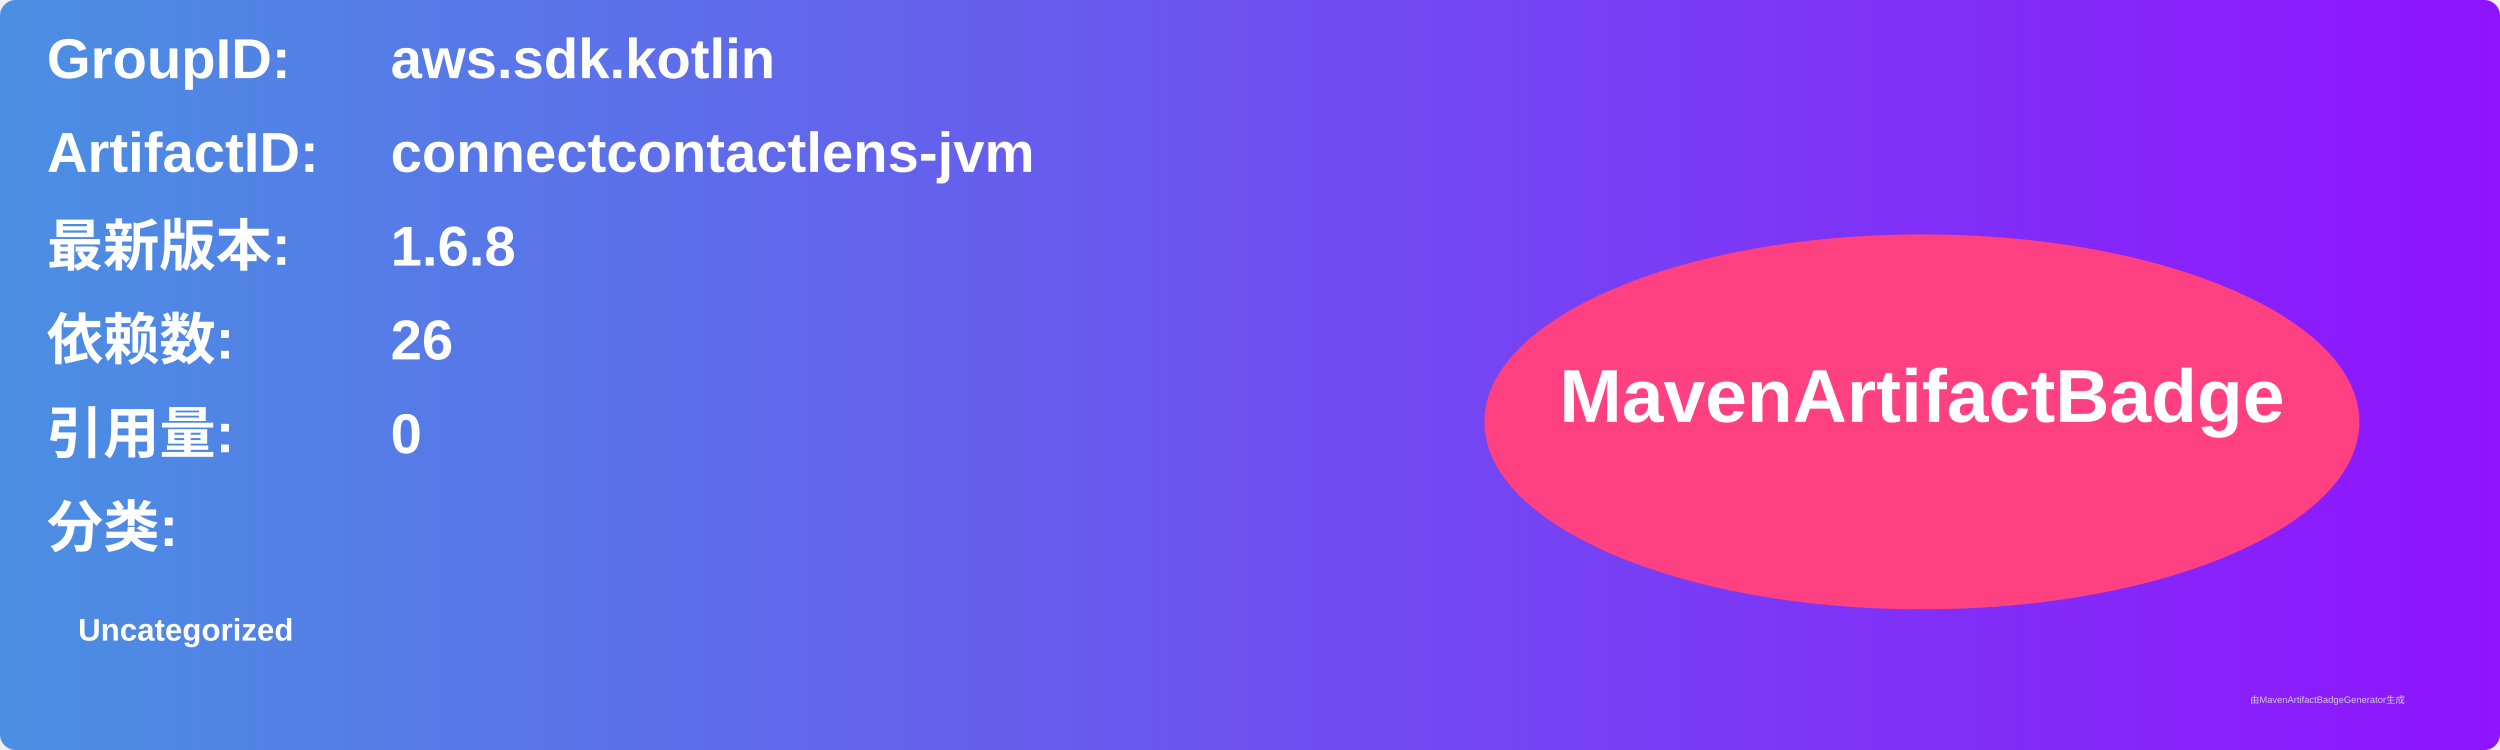
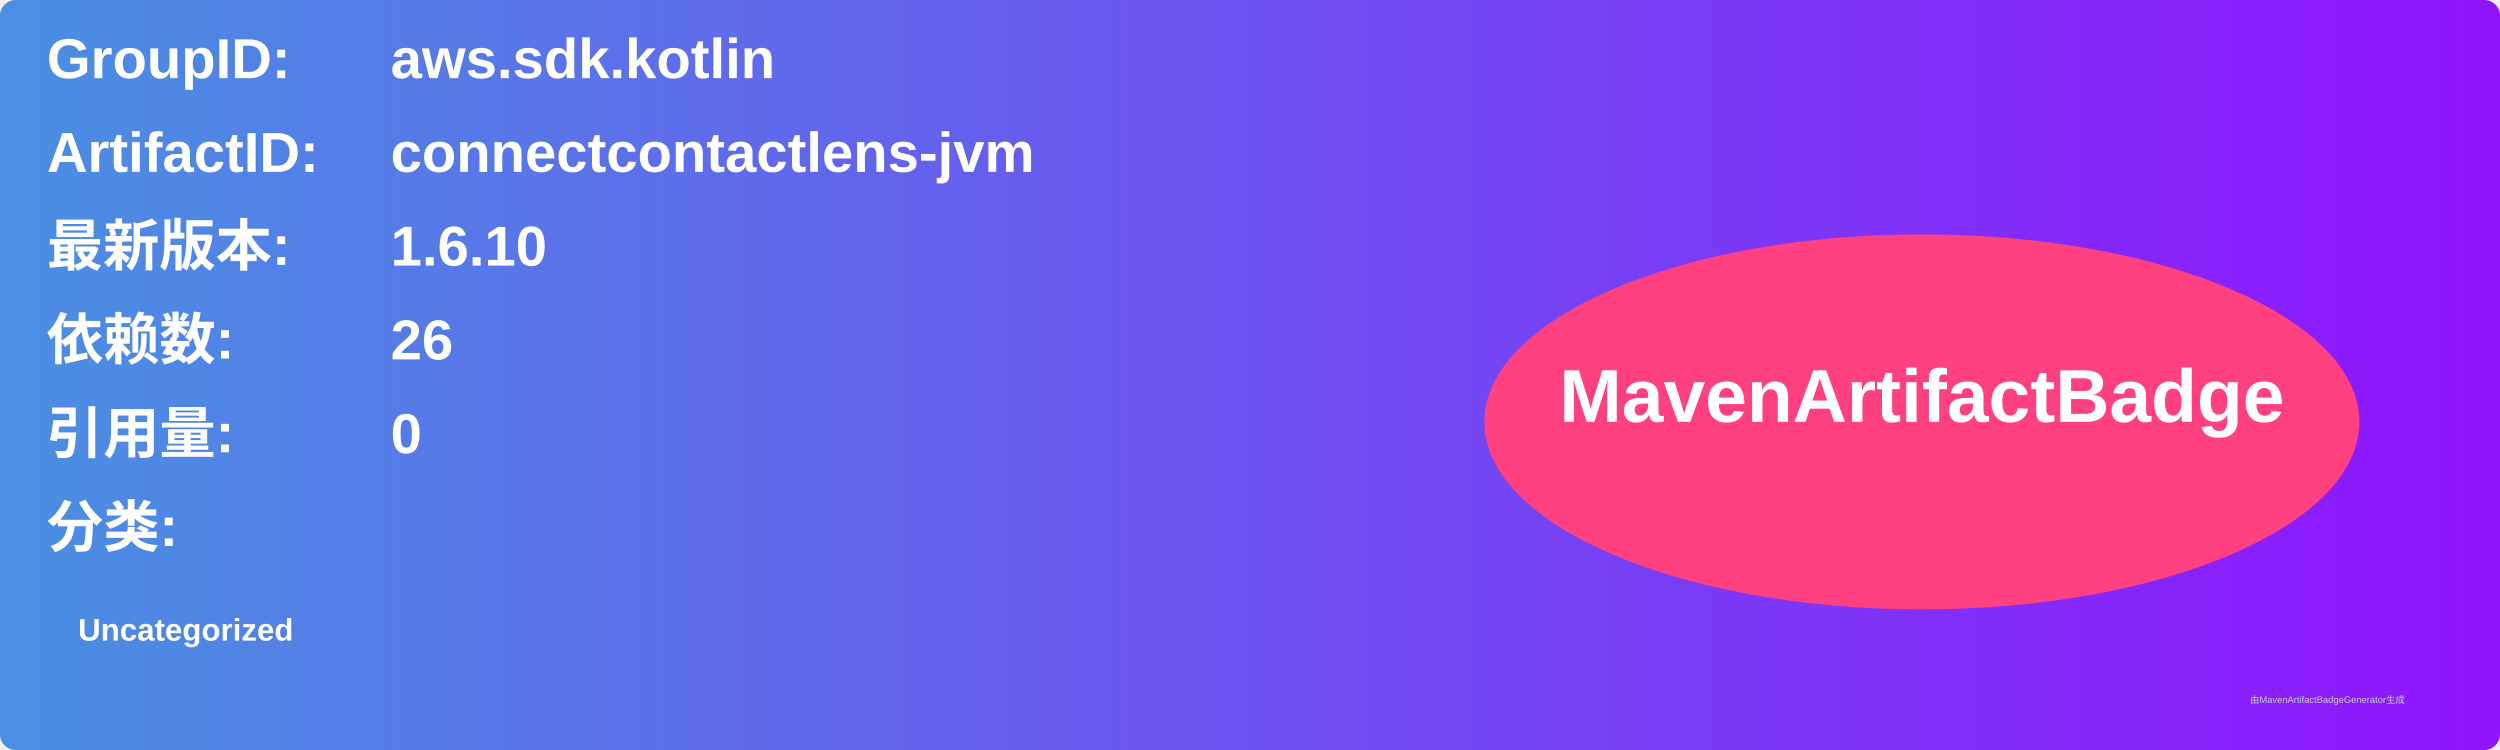
<svg xmlns="http://www.w3.org/2000/svg" width="800" height="240" viewBox="0 0 800 240">
  <linearGradient id="grad" x1="0%" y1="0%" x2="100%" y2="0%">
    <stop offset="0%" stop-color="#4a90e2" />
    <stop offset="100%" stop-color="#9013fe" />
  </linearGradient>
  <rect width="100%" height="100%" rx="5" ry="5" fill="url(#grad)" />
  <g transform="translate(15, 15)">
    <text x="0" y="10" font-family="Arial" font-size="18" fill="white" font-weight="bold" width="260">GroupID:</text>
    <text x="110" y="10" font-family="Arial" font-size="18" fill="white" font-weight="bold" width="460">aws.sdk.kotlin</text>
    <text x="0" y="40" font-family="Arial" font-size="18" fill="white" font-weight="bold" width="260">ArtifactID:</text>
    <text x="110" y="40" font-family="Arial" font-size="18" fill="white" font-weight="bold" width="460">connectcontactlens-jvm</text>
    <text x="0" y="70" font-family="Arial" font-size="18" fill="white" font-weight="bold">最新版本:</text>
    <text x="110" y="70" font-family="Arial" font-size="18" fill="white" font-weight="bold">
-       <tspan font-weight="bold">1.6.8</tspan>
+       <tspan font-weight="bold">1.6.10</tspan>
    </text>
    <text x="0" y="100" font-family="Arial" font-size="18" fill="white" font-weight="bold">依赖数: </text>
    <text x="110" y="100" font-family="Arial" font-size="18" fill="white">
      <tspan font-weight="bold">26</tspan>
    </text>
    <text x="0" y="130" font-family="Arial" font-size="18" fill="white" font-weight="bold">引用量: </text>
    <text x="110" y="130" font-family="Arial" font-size="18" fill="white">
      <tspan font-weight="bold">0</tspan>
    </text>
    <text x="0" y="160" font-family="Arial" font-size="18" fill="white" font-weight="bold">分类:</text>
    <text x="10" y="190" font-family="Arial" font-size="10" fill="white">
      <tspan font-weight="bold">Uncategorized</tspan>
    </text>
    <ellipse cx="600" cy="120" rx="140" ry="60" fill="#ff4081" />
    <text x="600" y="120" text-anchor="middle" font-family="Arial" font-size="24" fill="white" font-weight="bold">MavenArtifactBadge</text>
  </g>
  <text x="720" y="225" font-family="Arial" font-size="3" fill="#d0d0d0">由MavenArtifactBadgeGenerator生成</text>
</svg>
